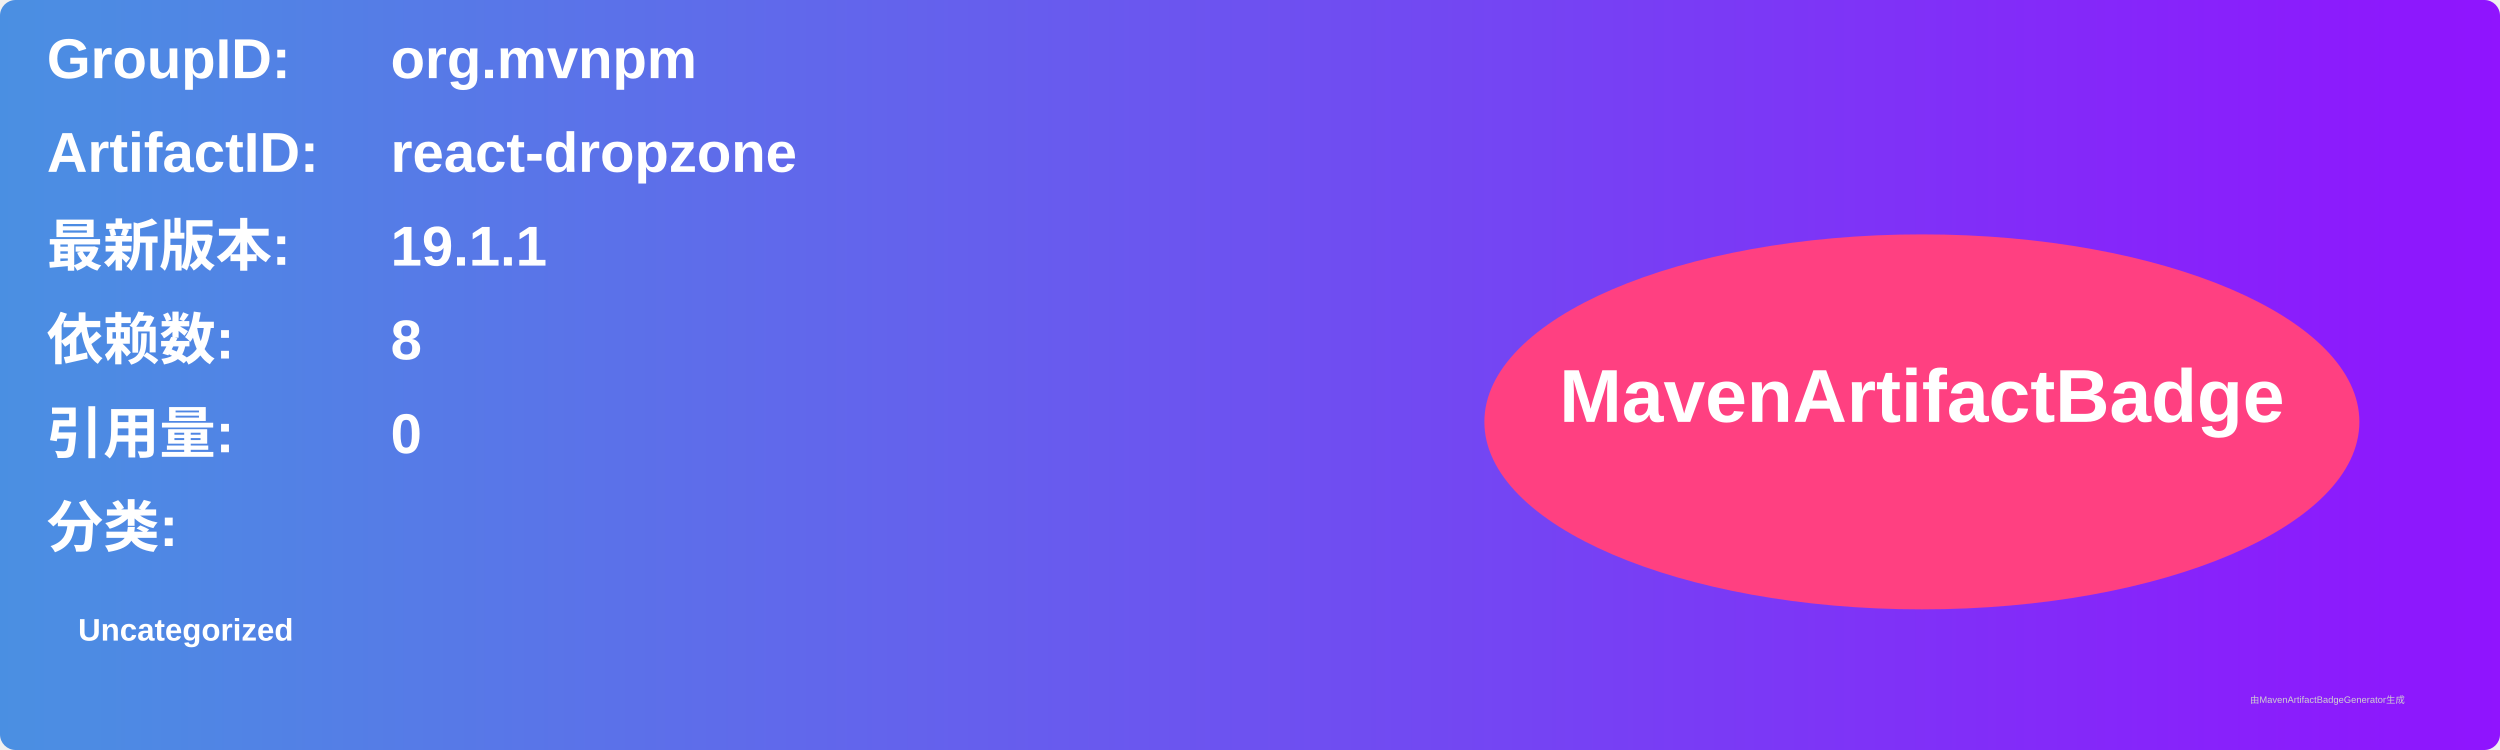
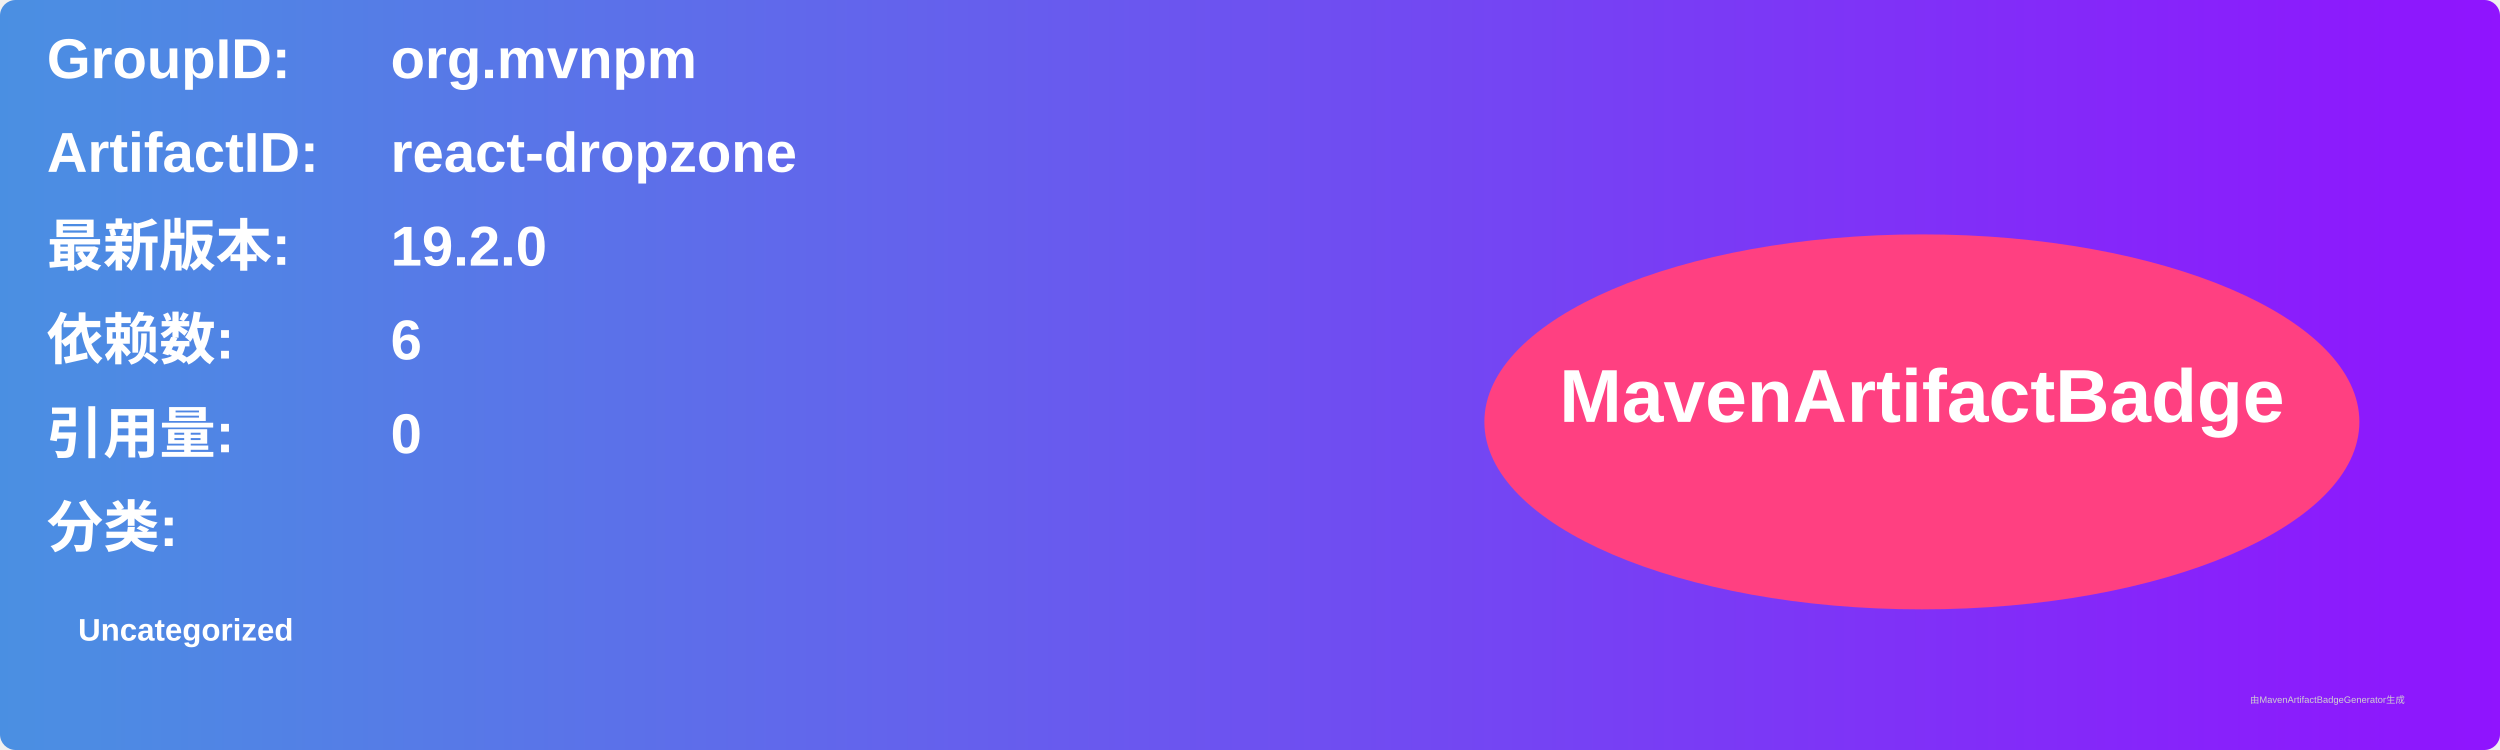
<svg xmlns="http://www.w3.org/2000/svg" width="800" height="240" viewBox="0 0 800 240">
  <linearGradient id="grad" x1="0%" y1="0%" x2="100%" y2="0%">
    <stop offset="0%" stop-color="#4a90e2" />
    <stop offset="100%" stop-color="#9013fe" />
  </linearGradient>
  <rect width="100%" height="100%" rx="5" ry="5" fill="url(#grad)" />
  <g transform="translate(15, 15)">
    <text x="0" y="10" font-family="Arial" font-size="18" fill="white" font-weight="bold" width="260">GroupID:</text>
    <text x="110" y="10" font-family="Arial" font-size="18" fill="white" font-weight="bold" width="460">org.mvnpm</text>
    <text x="0" y="40" font-family="Arial" font-size="18" fill="white" font-weight="bold" width="260">ArtifactID:</text>
    <text x="110" y="40" font-family="Arial" font-size="18" fill="white" font-weight="bold" width="460">react-dropzone</text>
    <text x="0" y="70" font-family="Arial" font-size="18" fill="white" font-weight="bold">最新版本:</text>
    <text x="110" y="70" font-family="Arial" font-size="18" fill="white" font-weight="bold">
-       <tspan font-weight="bold">19.1.1</tspan>
+       <tspan font-weight="bold">19.2.0</tspan>
    </text>
    <text x="0" y="100" font-family="Arial" font-size="18" fill="white" font-weight="bold">依赖数: </text>
    <text x="110" y="100" font-family="Arial" font-size="18" fill="white">
-       <tspan font-weight="bold">8</tspan>
+       <tspan font-weight="bold">6</tspan>
    </text>
    <text x="0" y="130" font-family="Arial" font-size="18" fill="white" font-weight="bold">引用量: </text>
    <text x="110" y="130" font-family="Arial" font-size="18" fill="white">
      <tspan font-weight="bold">0</tspan>
    </text>
    <text x="0" y="160" font-family="Arial" font-size="18" fill="white" font-weight="bold">分类:</text>
    <text x="10" y="190" font-family="Arial" font-size="10" fill="white">
      <tspan font-weight="bold">Uncategorized</tspan>
    </text>
    <ellipse cx="600" cy="120" rx="140" ry="60" fill="#ff4081" />
    <text x="600" y="120" text-anchor="middle" font-family="Arial" font-size="24" fill="white" font-weight="bold">MavenArtifactBadge</text>
  </g>
  <text x="720" y="225" font-family="Arial" font-size="3" fill="#d0d0d0">由MavenArtifactBadgeGenerator生成</text>
</svg>
